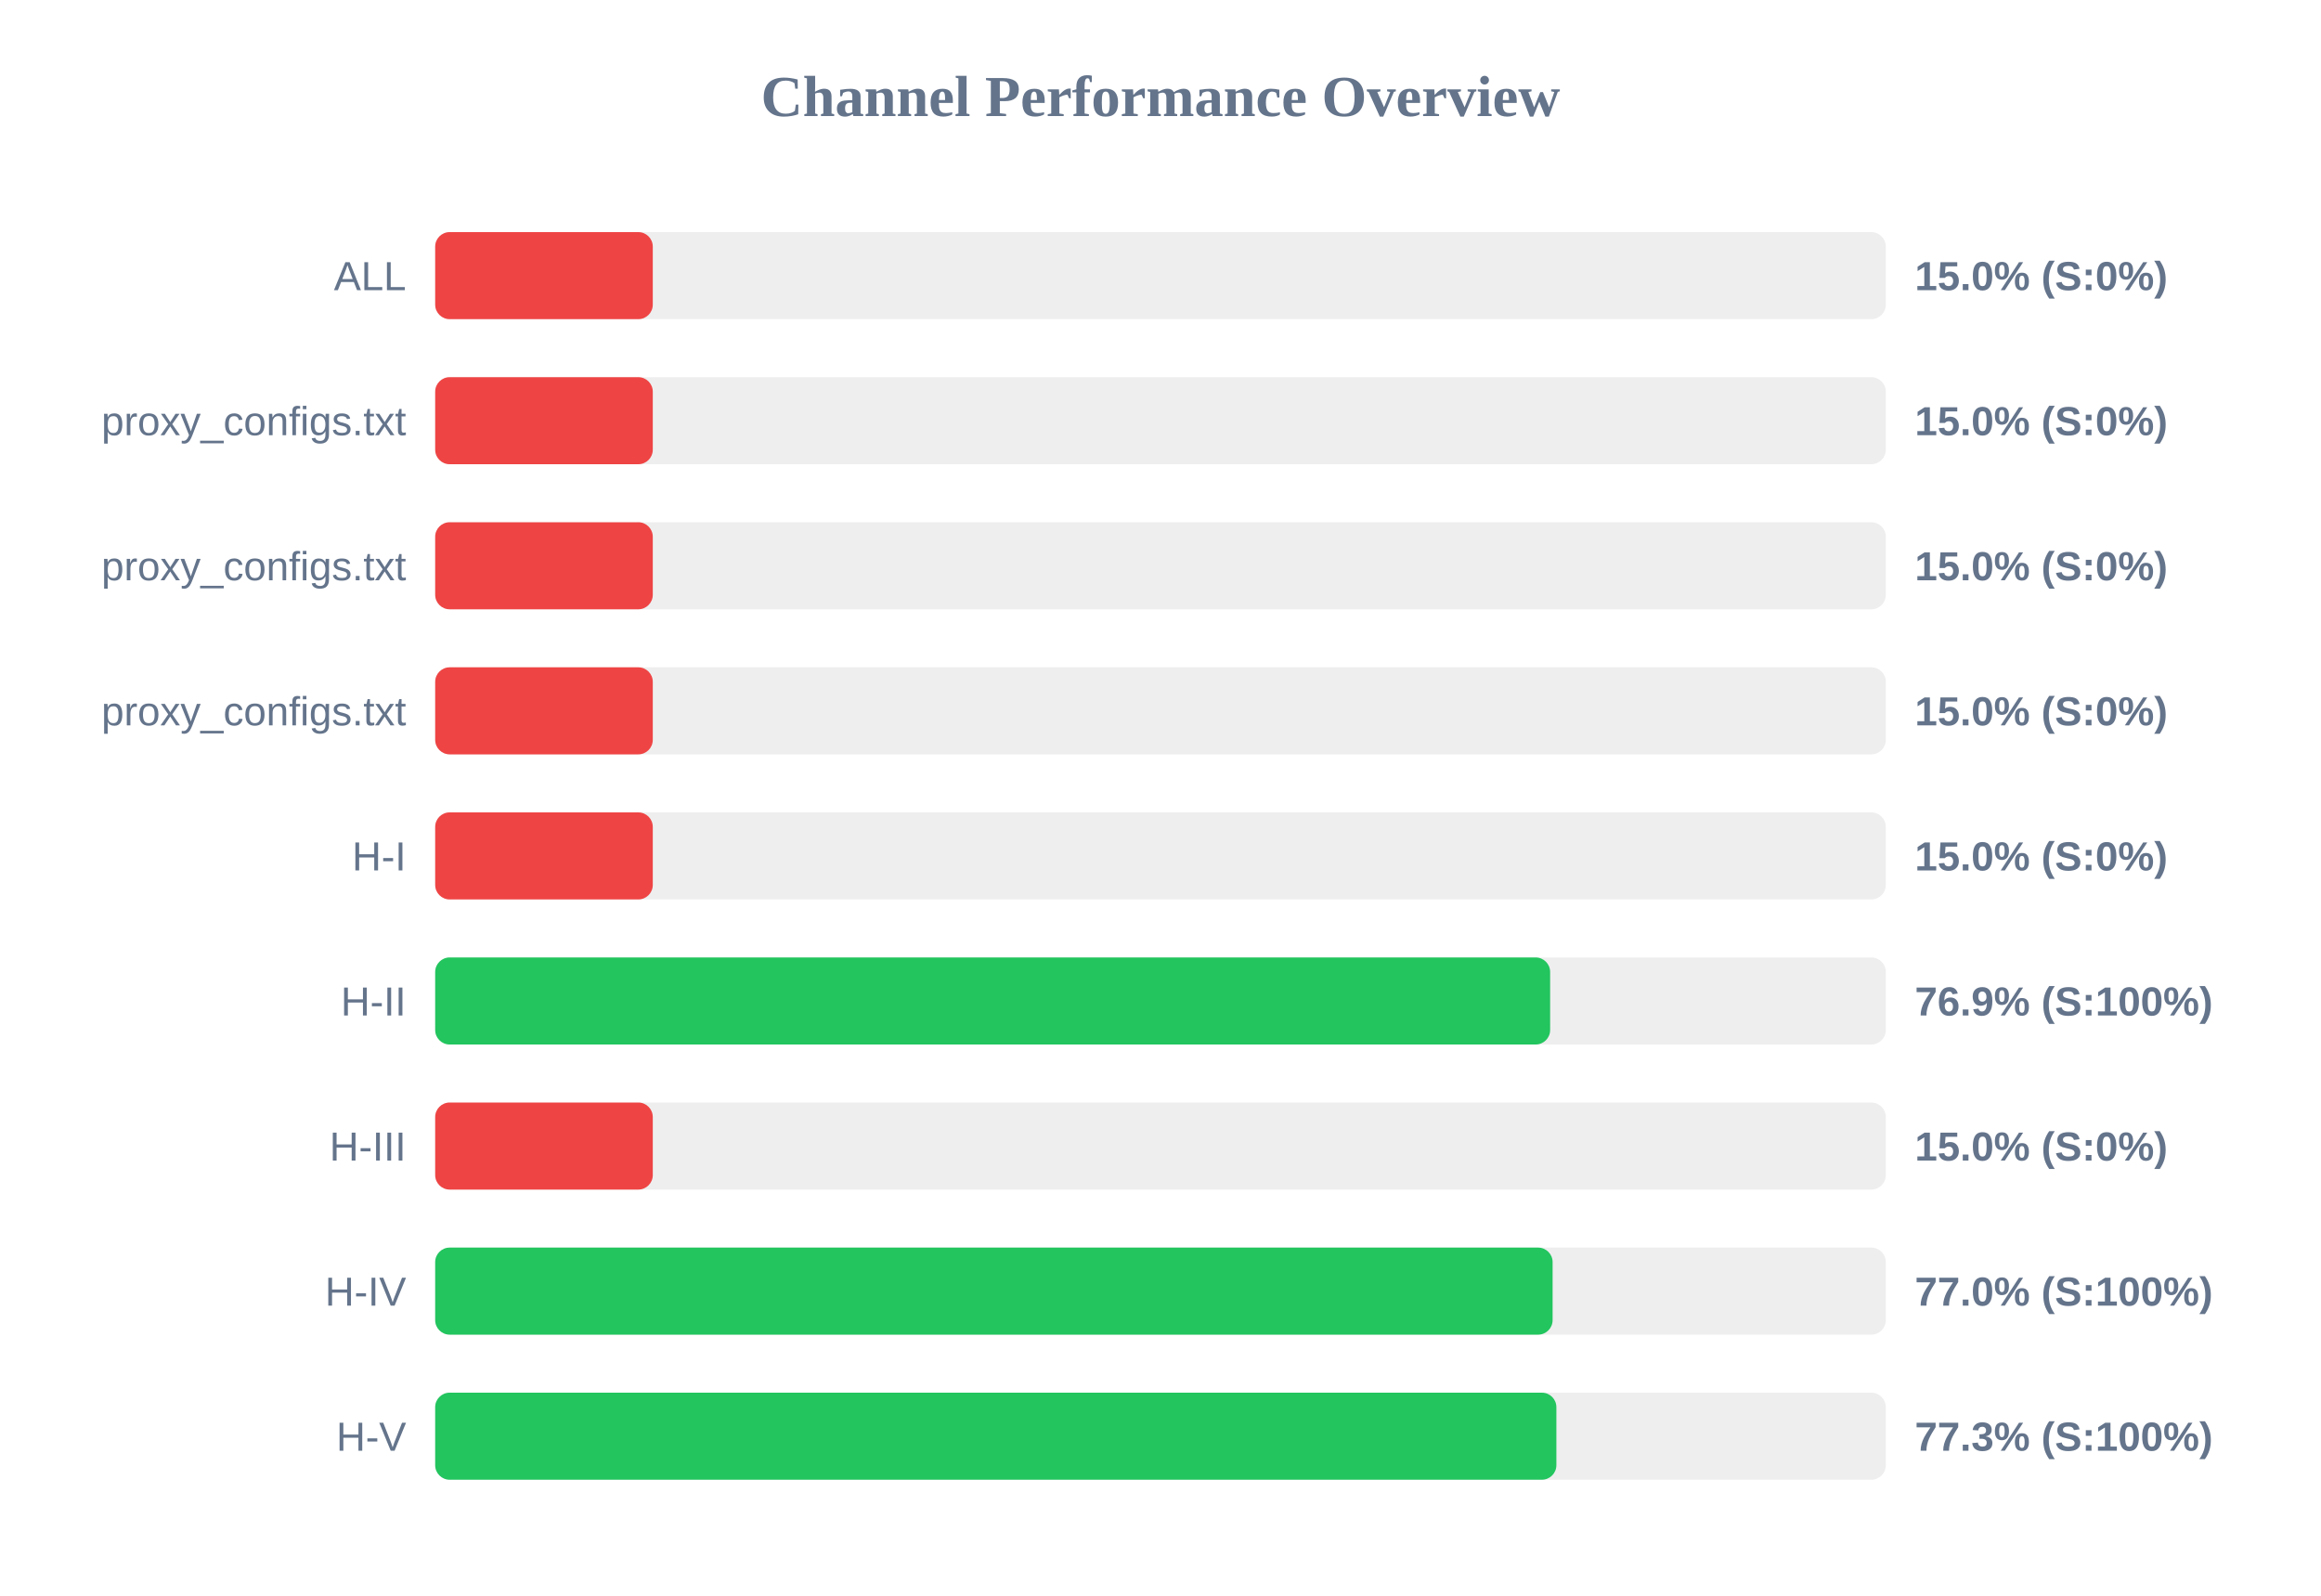
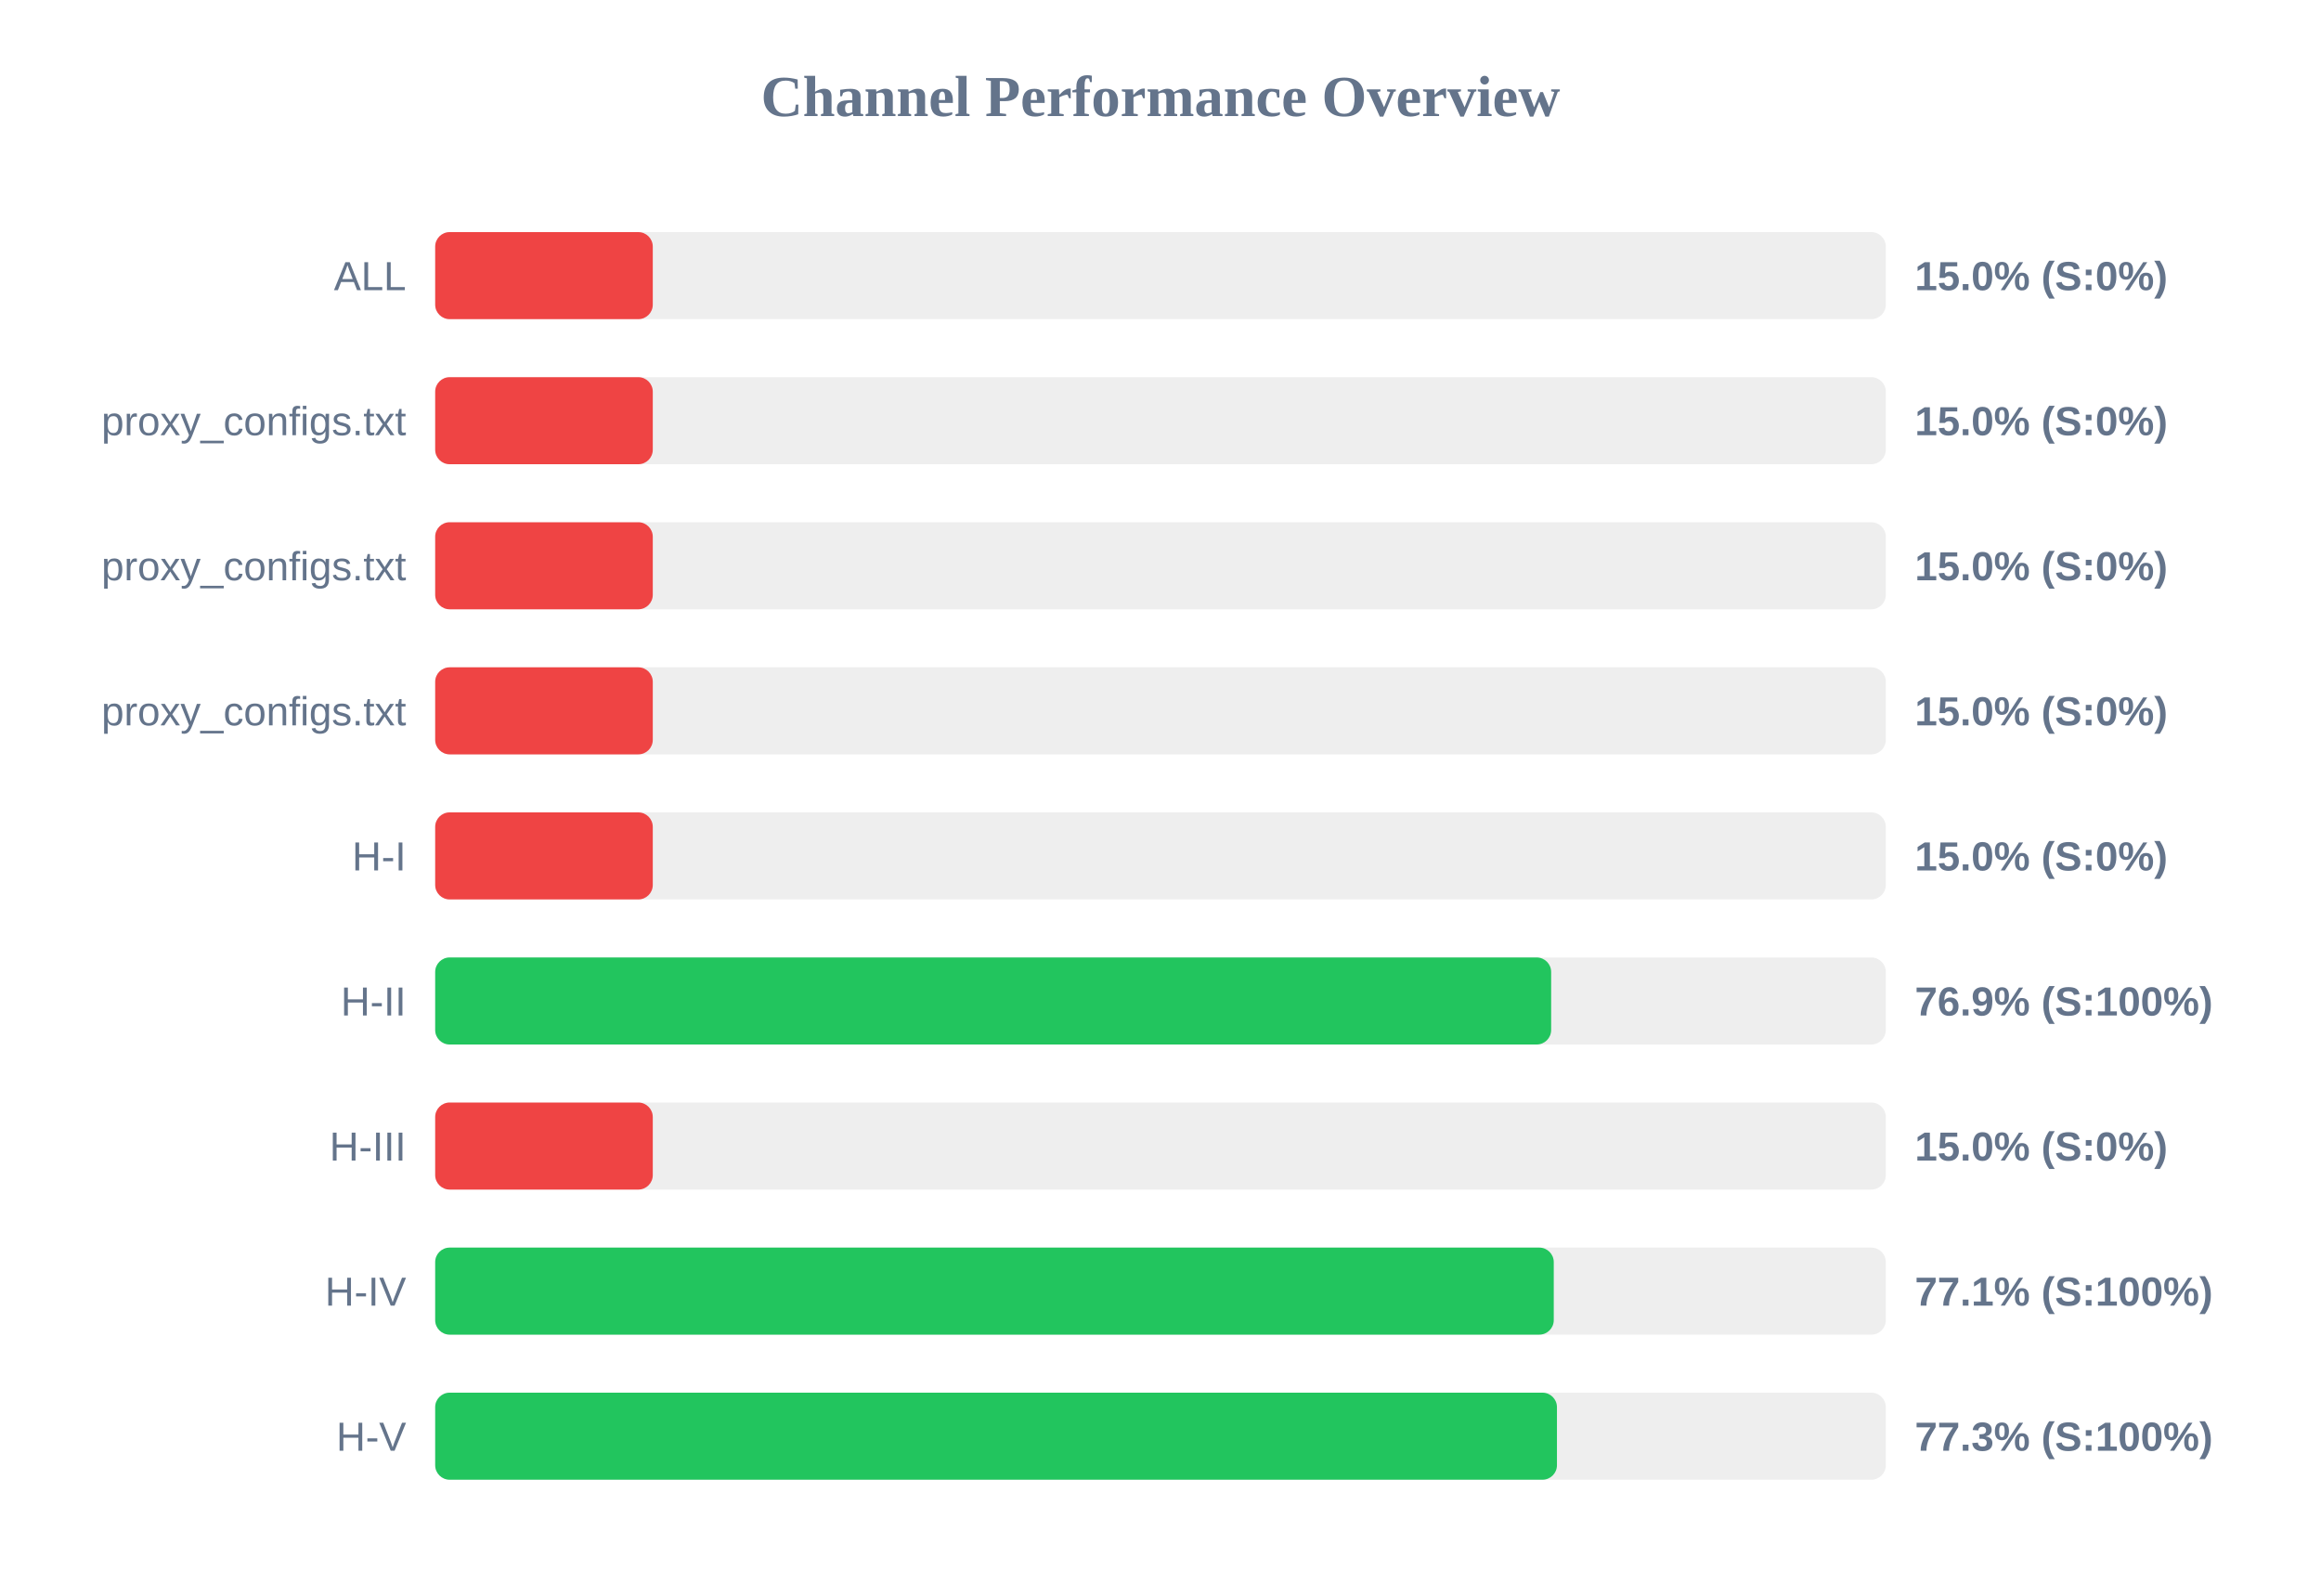
<svg xmlns="http://www.w3.org/2000/svg" width="800" height="550" version="1.1">
  <style>
        .row { font: 14px Arial; fill: #64748b; }
        .score { font: bold 14px Arial; fill: #64748b; }
    </style>
  <text x="400" y="40" text-anchor="middle" font-size="20px" font-weight="bold" fill="#64748b">Channel Performance Overview</text>
  <rect x="150" y="80" width="500" height="30" fill="#eee" rx="5" />
  <rect x="150" y="80" width="75.0" height="30" fill="#ef4444" rx="5" />
  <text x="140" y="100" text-anchor="end" class="row">ALL</text>
  <text x="660" y="100" text-anchor="start" class="score">15.0% (S:0%)</text>
  <rect x="150" y="130" width="500" height="30" fill="#eee" rx="5" />
  <rect x="150" y="130" width="75.0" height="30" fill="#ef4444" rx="5" />
  <text x="140" y="150" text-anchor="end" class="row">proxy_configs.txt</text>
  <text x="660" y="150" text-anchor="start" class="score">15.0% (S:0%)</text>
  <rect x="150" y="180" width="500" height="30" fill="#eee" rx="5" />
  <rect x="150" y="180" width="75.0" height="30" fill="#ef4444" rx="5" />
  <text x="140" y="200" text-anchor="end" class="row">proxy_configs.txt</text>
  <text x="660" y="200" text-anchor="start" class="score">15.0% (S:0%)</text>
  <rect x="150" y="230" width="500" height="30" fill="#eee" rx="5" />
  <rect x="150" y="230" width="75.0" height="30" fill="#ef4444" rx="5" />
  <text x="140" y="250" text-anchor="end" class="row">proxy_configs.txt</text>
  <text x="660" y="250" text-anchor="start" class="score">15.0% (S:0%)</text>
  <rect x="150" y="280" width="500" height="30" fill="#eee" rx="5" />
  <rect x="150" y="280" width="75.0" height="30" fill="#ef4444" rx="5" />
  <text x="140" y="300" text-anchor="end" class="row">H-I</text>
  <text x="660" y="300" text-anchor="start" class="score">15.0% (S:0%)</text>
  <rect x="150" y="330" width="500" height="30" fill="#eee" rx="5" />
-   <rect x="150" y="330" width="384.3" height="30" fill="#22c55e" rx="5" />
+   <rect x="150" y="330" width="384.65" height="30" fill="#22c55e" rx="5" />
  <text x="140" y="350" text-anchor="end" class="row">H-II</text>
  <text x="660" y="350" text-anchor="start" class="score">76.9% (S:100%)</text>
  <rect x="150" y="380" width="500" height="30" fill="#eee" rx="5" />
  <rect x="150" y="380" width="75.0" height="30" fill="#ef4444" rx="5" />
  <text x="140" y="400" text-anchor="end" class="row">H-III</text>
  <text x="660" y="400" text-anchor="start" class="score">15.0% (S:0%)</text>
  <rect x="150" y="430" width="500" height="30" fill="#eee" rx="5" />
-   <rect x="150" y="430" width="385.15" height="30" fill="#22c55e" rx="5" />
+   <rect x="150" y="430" width="385.55" height="30" fill="#22c55e" rx="5" />
  <text x="140" y="450" text-anchor="end" class="row">H-IV</text>
-   <text x="660" y="450" text-anchor="start" class="score">77.0% (S:100%)</text>
+   <text x="660" y="450" text-anchor="start" class="score">77.1% (S:100%)</text>
  <rect x="150" y="480" width="500" height="30" fill="#eee" rx="5" />
-   <rect x="150" y="480" width="386.45" height="30" fill="#22c55e" rx="5" />
+   <rect x="150" y="480" width="386.65" height="30" fill="#22c55e" rx="5" />
  <text x="140" y="500" text-anchor="end" class="row">H-V</text>
  <text x="660" y="500" text-anchor="start" class="score">77.3% (S:100%)</text>
</svg>
